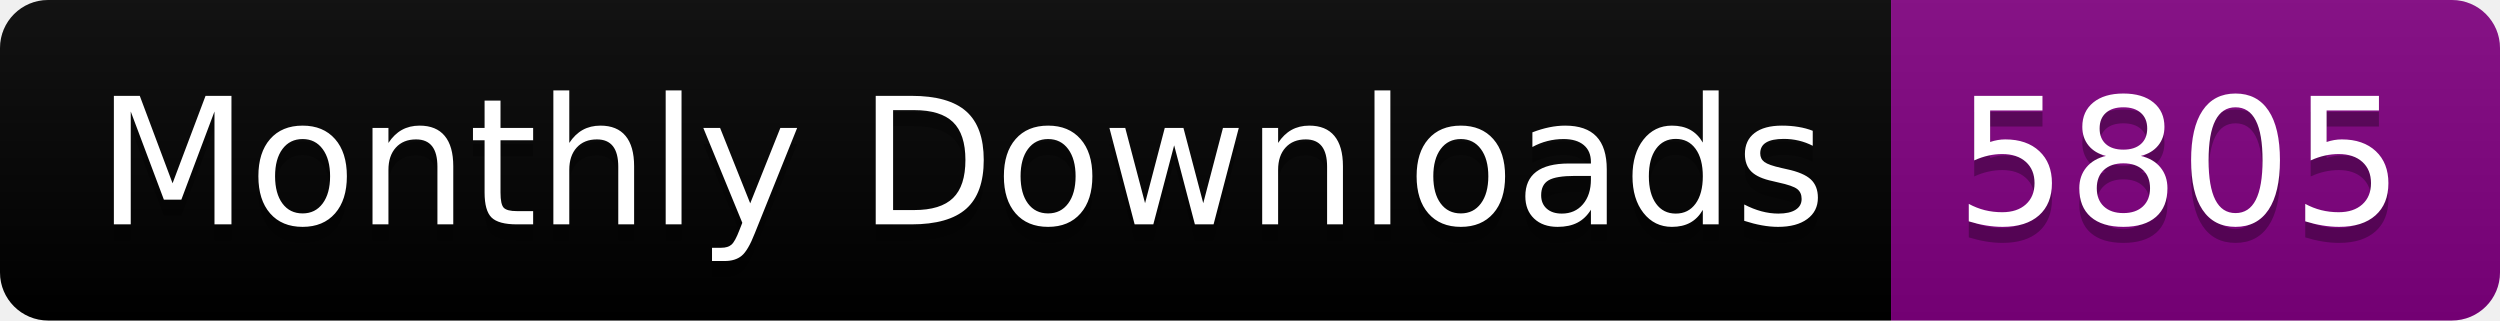
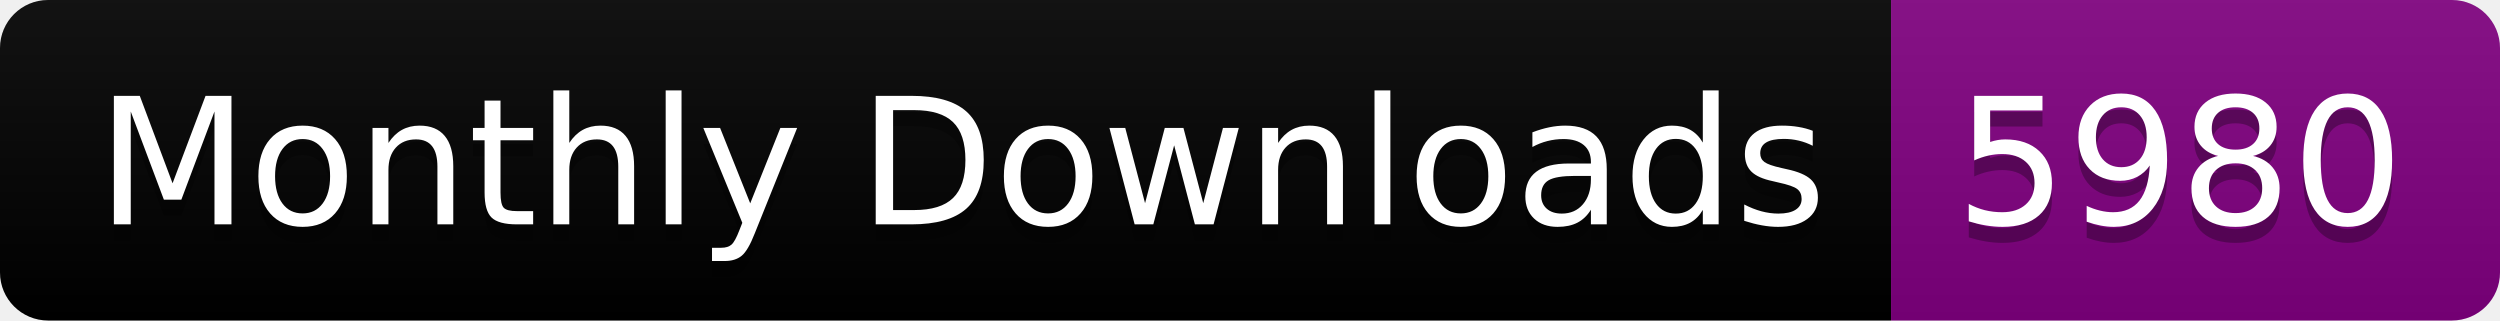
<svg xmlns="http://www.w3.org/2000/svg" width="156.0" height="20">
  <linearGradient id="smooth" x2="0" y2="100%">
    <stop offset="0" stop-color="#bbb" stop-opacity=".1" />
    <stop offset="1" stop-opacity=".1" />
  </linearGradient>
  <clipPath id="round">
    <rect width="156.0" height="20" rx="3" fill="#fff" />
  </clipPath>
  <g clip-path="url(#round)">
    <rect width="118.0" height="20" fill="black" />
    <rect x="118.0" width="38.0" height="20" fill="purple" />
    <rect width="156.0" height="20" fill="url(#smooth)" />
  </g>
  <g fill="#fff" text-anchor="middle" font-family="DejaVu Sans,Verdana,Geneva,sans-serif" font-size="110">
    <text x="600.0" y="150" fill="#010101" fill-opacity=".3" transform="scale(0.1)" textLength="1080.0" lengthAdjust="spacing">Monthly Downloads</text>
    <text x="600.0" y="140" transform="scale(0.1)" textLength="1080.0" lengthAdjust="spacing">Monthly Downloads</text>
-     <text x="1360.0" y="150" fill="#010101" fill-opacity=".3" transform="scale(0.1)" textLength="280.0" lengthAdjust="spacing">5805</text>
-     <text x="1360.0" y="140" transform="scale(0.1)" textLength="280.0" lengthAdjust="spacing">5805</text>
+     <text x="1360.0" y="150" fill="#010101" fill-opacity=".3" transform="scale(0.1)" textLength="280.0" lengthAdjust="spacing">5980</text>
+     <text x="1360.0" y="140" transform="scale(0.1)" textLength="280.0" lengthAdjust="spacing">5980</text>
  </g>
</svg>
